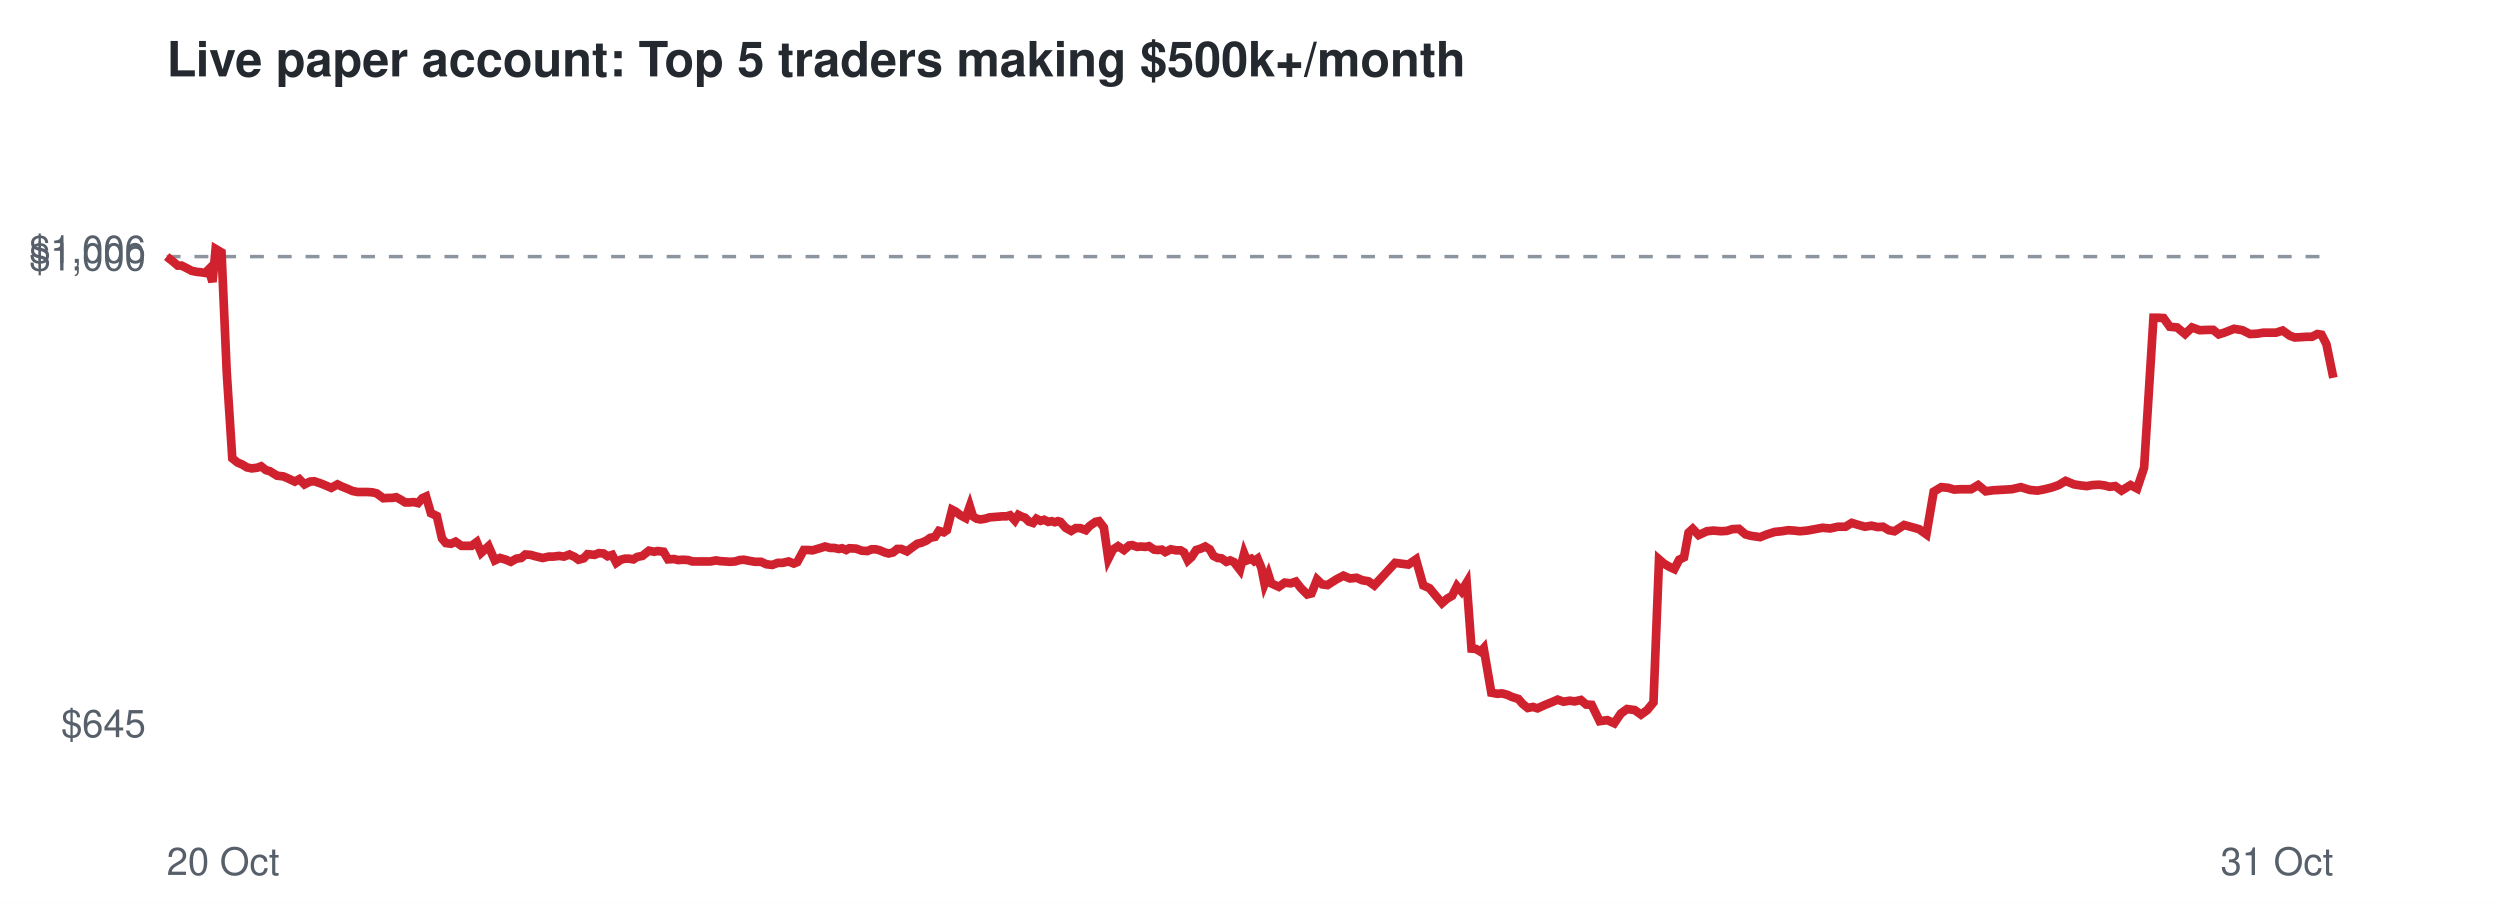
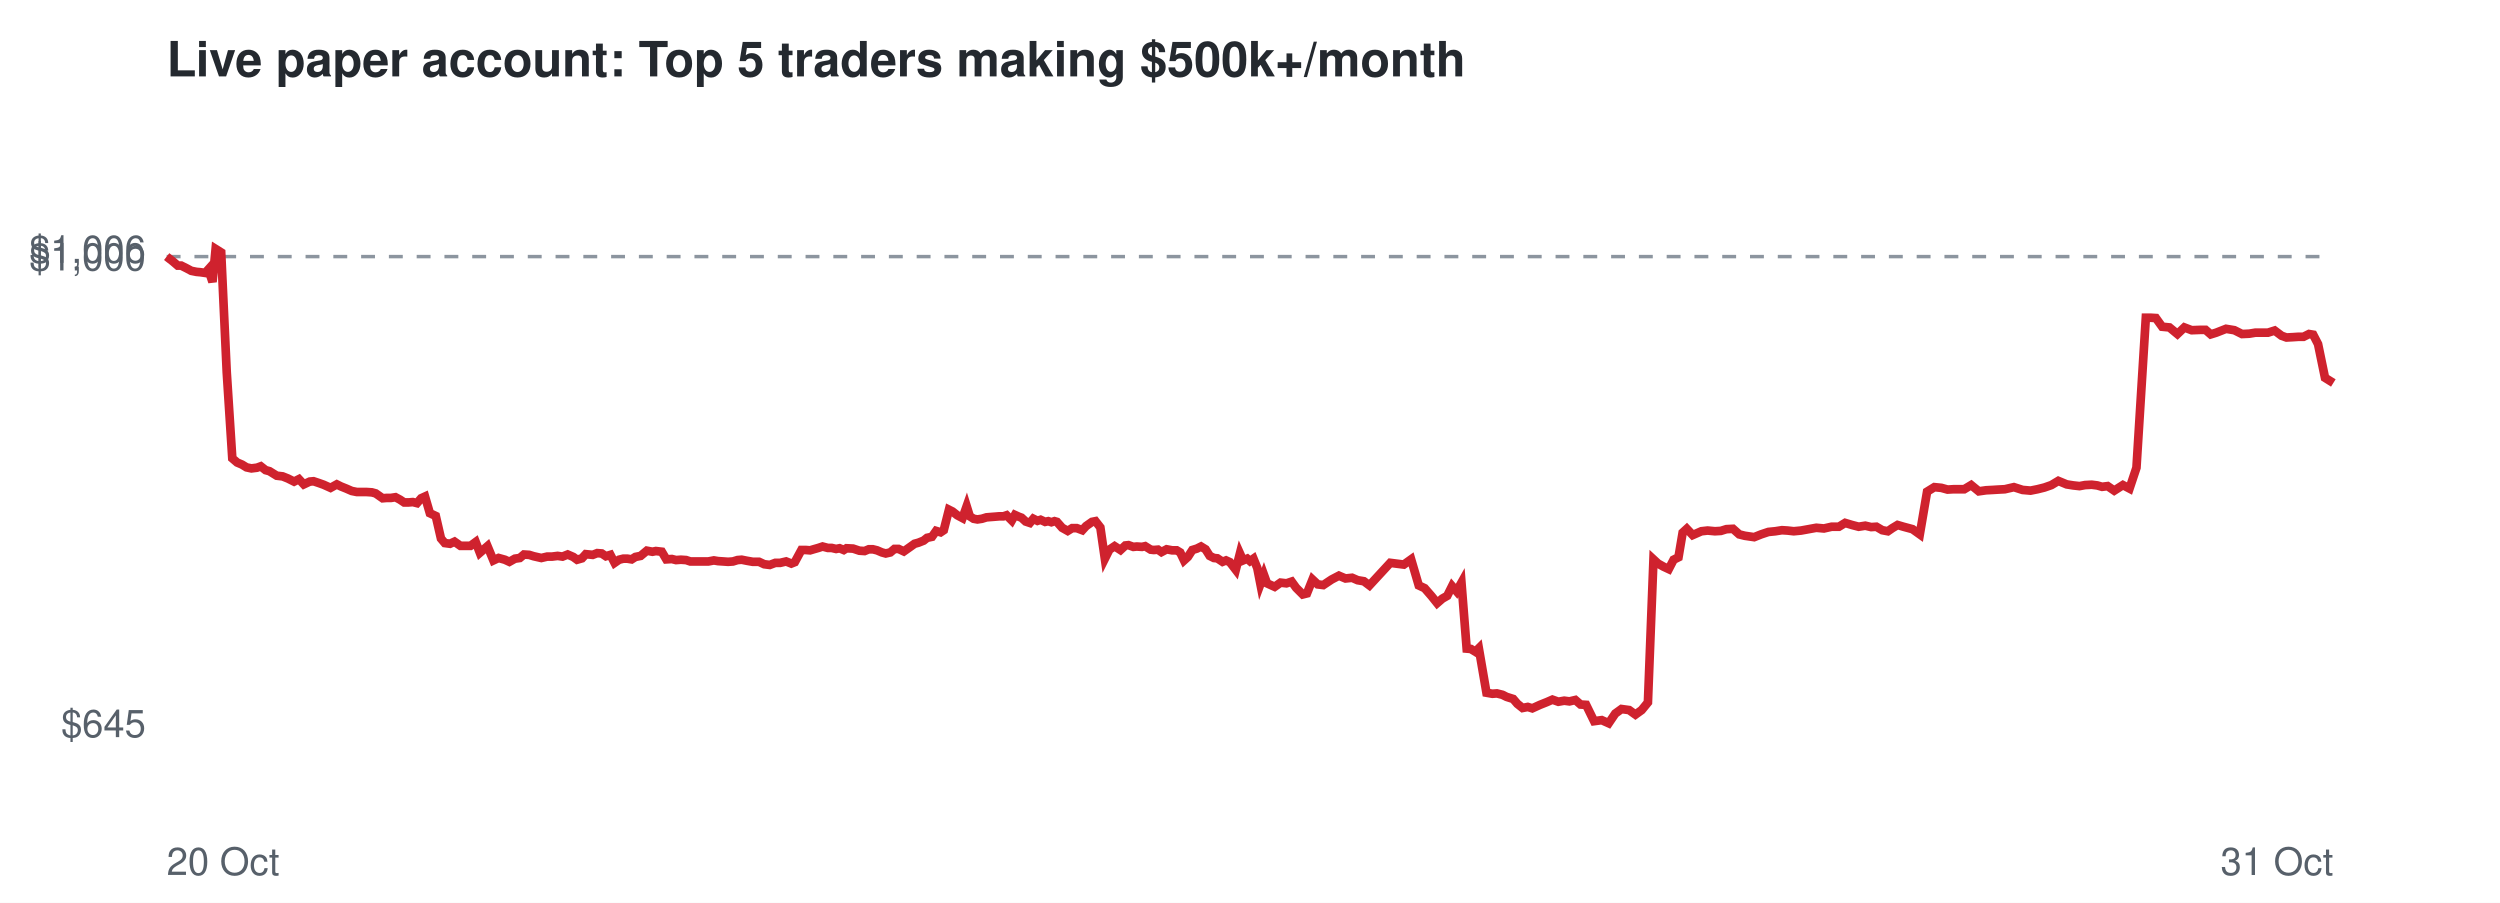
<svg xmlns="http://www.w3.org/2000/svg" viewBox="0 0 720 260" font-family="Helvetica,Arial,sans-serif">
  <rect width="720" height="260" fill="#ffffff" />
  <text x="48" y="22" font-size="14" font-weight="bold" fill="#24292f">Live paper account: Top 5 traders making $500k+/month</text>
  <line x1="48" x2="672" y1="73.9" y2="73.9" stroke="#8c959f" stroke-dasharray="4 4" />
  <text x="42" y="212.3" font-size="11" text-anchor="end" fill="#57606a">$645</text>
  <text x="42" y="77.9" font-size="11" text-anchor="end" fill="#57606a">$1,000</text>
  <text x="42" y="75.7" font-size="11" text-anchor="end" fill="#57606a">$1,006</text>
  <text x="48" y="252" font-size="11" fill="#57606a">20 Oct</text>
  <text x="672" y="252" font-size="11" text-anchor="end" fill="#57606a">31 Oct</text>
-   <polyline points="48.0,73.9 49.8,75.3 51.2,76.5 52.3,76.5 53.9,77.3 55.2,78.0 56.7,78.3 57.7,78.4 59.1,78.6 60.1,77.6 61.2,81.2 62.1,71.7 63.8,72.7 65.3,107.2 66.9,132.0 68.4,133.2 69.8,133.8 71.1,134.6 72.5,134.9 74.1,134.7 75.2,134.3 76.6,135.4 77.7,135.7 79.8,137.0 81.6,137.2 83.0,137.8 84.9,138.7 86.2,138.0 87.7,139.5 89.3,138.7 90.5,138.6 92.0,139.1 93.3,139.6 95.4,140.5 97.2,139.5 98.4,140.1 99.9,140.7 101.5,141.4 103.0,141.7 104.6,141.7 105.9,141.7 107.3,141.8 108.5,142.1 110.4,143.5 111.7,143.4 112.9,143.4 114.1,143.2 115.4,143.9 116.7,144.7 118.0,144.7 119.2,144.6 120.4,144.9 121.6,143.5 122.7,143.0 124.1,147.8 125.8,148.6 127.3,155.1 128.4,156.4 129.9,156.6 131.2,156.0 132.9,157.2 134.3,157.2 135.8,157.2 137.3,156.1 138.6,159.2 140.7,157.3 142.5,161.4 144.0,160.7 145.7,161.2 147.1,161.8 148.7,160.9 150.1,160.7 151.3,159.7 152.8,159.8 154.2,160.2 156.3,160.7 158.1,160.3 159.4,160.3 161.0,160.1 162.4,160.3 164.0,159.7 165.5,160.4 166.6,161.2 168.1,160.8 169.2,159.6 171.2,159.8 172.5,159.3 173.8,159.4 175.0,160.2 176.3,159.8 177.5,162.1 178.8,161.2 180.0,160.9 181.2,160.9 182.4,161.1 183.5,160.4 185.0,160.1 186.9,158.6 188.4,158.9 189.4,158.7 191.1,158.9 192.4,161.1 194.1,161.0 195.3,161.3 196.6,161.2 198.2,161.3 199.4,161.7 201.5,161.7 203.2,161.7 204.6,161.7 206.2,161.4 207.4,161.6 208.9,161.7 210.3,161.8 211.7,161.7 213.0,161.3 214.2,161.2 215.7,161.5 217.5,161.8 219.2,161.8 220.7,162.5 222.4,162.7 224.0,162.1 225.4,162.1 227.1,161.7 228.6,162.3 229.6,161.9 231.5,158.4 232.8,158.4 234.0,158.5 235.0,158.2 236.4,157.8 237.6,157.4 239.1,157.8 240.2,157.8 241.6,158.1 242.5,157.9 243.7,158.4 244.6,157.9 246.5,158.0 248.2,158.6 249.8,158.7 251.0,158.2 252.2,158.2 253.4,158.5 254.8,159.1 255.9,159.4 257.2,159.1 258.4,158.1 259.6,158.1 261.2,158.8 262.8,157.6 264.2,156.6 265.4,156.3 266.8,155.7 267.9,154.9 269.3,154.6 270.4,152.9 271.8,153.3 272.7,152.7 274.2,146.8 275.2,147.3 276.6,148.4 278.1,149.2 279.3,145.8 280.2,148.7 281.3,149.4 282.4,149.6 283.7,149.4 285.0,149.0 286.3,148.9 287.6,148.8 288.7,148.7 289.9,148.7 290.9,148.4 292.3,149.9 293.3,148.3 294.3,148.8 295.2,149.1 296.3,150.2 297.5,150.6 298.5,149.4 299.7,150.0 300.7,149.7 301.9,150.3 302.9,150.1 303.8,150.4 304.7,150.1 305.4,150.3 306.9,152.0 308.5,152.9 309.8,152.1 311.1,152.1 312.7,152.7 313.8,151.5 315.5,150.3 316.5,150.1 317.9,151.9 319.2,160.9 320.5,158.3 322.0,157.3 323.7,158.4 325.2,157.1 326.1,157.0 327.5,157.5 328.5,157.4 329.9,157.5 330.9,157.3 332.4,158.3 333.4,158.4 334.6,158.3 335.6,159.0 337.2,158.2 338.7,158.5 340.0,158.5 341.0,159.1 342.1,161.4 343.2,160.4 344.5,158.4 345.8,158.0 347.1,157.4 348.4,158.2 349.5,160.1 350.7,160.7 351.8,160.8 353.2,161.8 354.3,161.4 355.4,161.9 356.1,162.8 357.1,164.1 358.3,159.4 359.1,161.4 360.4,160.9 361.2,161.6 362.2,160.9 363.3,163.6 364.2,168.2 365.3,165.5 366.1,168.0 368.3,169.0 370.0,167.8 371.7,168.0 373.2,167.5 374.6,169.3 376.5,171.2 377.7,170.9 379.3,166.9 380.8,168.3 382.3,168.5 384.8,166.9 386.9,165.8 388.8,166.6 390.7,166.4 392.3,167.1 394.1,167.4 395.8,168.6 401.8,162.1 405.6,162.6 407.8,161.1 409.9,168.6 411.7,169.4 413.6,171.7 415.3,173.7 416.8,172.4 418.2,171.6 419.6,168.8 420.9,170.3 422.4,167.8 423.8,186.8 425.1,186.9 426.4,187.7 427.3,186.7 429.5,199.5 431.2,199.8 432.6,199.7 434.1,200.1 435.4,200.7 437.3,201.3 438.5,202.7 440.0,203.9 441.5,203.6 442.8,204.0 445.0,203.0 447.0,202.2 448.6,201.5 450.3,202.1 452.1,201.8 453.5,202.0 455.3,201.6 456.8,202.9 458.4,203.0 460.7,207.7 462.9,207.4 464.9,208.3 466.8,205.5 468.6,204.2 470.8,204.5 472.6,205.8 474.4,204.5 476.2,202.3 477.8,161.1 479.2,162.3 480.7,163.2 482.2,163.9 483.6,161.2 485.0,160.5 486.3,153.4 487.5,152.3 489.2,154.1 491.6,153.0 493.5,152.8 495.6,153.0 497.3,152.9 498.9,152.4 500.8,152.3 502.7,153.9 504.2,154.3 506.9,154.7 508.9,153.9 511.1,153.2 513.1,153.0 515.0,152.7 516.6,152.8 518.4,153.0 520.5,152.8 522.7,152.4 524.9,152.0 527.1,152.2 529.3,151.7 531.5,151.7 533.3,150.6 535.3,151.2 537.1,151.7 539.0,151.4 540.8,151.8 542.3,151.7 544.0,152.7 545.6,153.0 547.0,152.1 548.4,151.2 550.2,151.7 552.7,152.4 554.8,153.9 556.9,141.6 559.1,140.3 561.1,140.5 562.8,141.0 564.6,140.9 567.7,140.9 569.7,139.7 571.9,141.5 574.0,141.2 575.9,141.1 577.6,141.0 579.4,140.9 582.0,140.3 584.6,141.1 586.8,141.3 588.9,140.9 590.9,140.4 592.9,139.7 594.9,138.5 597.3,139.5 599.2,139.8 601.0,140.0 602.6,139.7 604.5,139.6 606.1,139.8 607.6,140.2 609.2,140.0 611.0,141.3 613.6,139.7 615.5,140.7 617.5,134.7 620.2,91.5 621.4,91.5 623.1,91.6 624.9,94.1 627.0,94.3 629.3,96.2 631.3,94.3 633.5,95.1 636.1,95.0 637.4,95.0 639.0,96.3 640.6,95.8 643.4,94.7 645.8,95.1 648.0,96.2 650.1,96.1 651.9,95.8 655.5,95.8 657.4,95.2 659.5,96.7 660.9,97.2 662.7,97.1 664.2,97.0 665.8,97.0 667.4,96.2 668.6,96.4 670.0,99.1 672.0,108.8" fill="none" stroke="#cf222e" stroke-width="2.5" />
+   <polyline points="48.0,73.9 49.8,75.3 51.2,76.5 52.2,76.5 53.8,77.3 55.1,78.0 56.6,78.3 57.7,78.4 59.1,78.6 60.0,77.6 61.2,81.2 62.1,71.7 63.7,72.7 65.3,107.2 66.9,132.0 68.3,133.2 69.7,133.8 71.0,134.6 72.4,134.9 74.0,134.7 75.1,134.3 76.5,135.4 77.6,135.7 79.7,137.0 81.4,137.2 82.9,137.8 84.7,138.7 86.1,138.0 87.5,139.5 89.2,138.7 90.3,138.6 91.8,139.1 93.2,139.6 95.2,140.5 97.0,139.5 98.2,140.1 99.7,140.7 101.3,141.4 102.8,141.7 104.3,141.7 105.6,141.7 107.1,141.8 108.2,142.1 110.2,143.5 111.4,143.4 112.6,143.4 113.9,143.2 115.2,143.9 116.4,144.7 117.7,144.7 118.9,144.6 120.1,144.9 121.3,143.5 122.4,143.0 123.8,147.8 125.5,148.6 127.0,155.1 128.1,156.4 129.6,156.6 130.9,156.0 132.6,157.2 134.0,157.2 135.5,157.2 137.0,156.1 138.2,159.2 140.4,157.3 142.1,161.4 143.6,160.7 145.4,161.2 146.7,161.8 148.3,160.9 149.7,160.7 150.9,159.7 152.4,159.8 153.7,160.2 155.9,160.7 157.6,160.3 159.0,160.3 160.6,160.1 162.0,160.3 163.5,159.7 165.1,160.4 166.2,161.2 167.6,160.8 168.7,159.6 170.7,159.8 172.0,159.3 173.3,159.4 174.5,160.2 175.8,159.8 177.0,162.1 178.3,161.2 179.5,160.9 180.7,160.9 181.9,161.1 183.0,160.4 184.5,160.1 186.3,158.6 187.9,158.9 188.9,158.7 190.6,158.9 191.9,161.1 193.5,161.0 194.7,161.3 196.1,161.2 197.6,161.3 198.8,161.7 200.9,161.7 202.6,161.7 204.0,161.7 205.6,161.4 206.8,161.6 208.3,161.7 209.7,161.8 211.1,161.7 212.4,161.3 213.6,161.2 215.1,161.5 216.8,161.8 218.6,161.8 220.1,162.5 221.7,162.7 223.3,162.1 224.7,162.1 226.4,161.7 227.9,162.3 228.9,161.9 230.8,158.4 232.1,158.4 233.3,158.5 234.3,158.2 235.7,157.8 236.9,157.4 238.4,157.8 239.5,157.8 240.8,158.1 241.8,157.9 243.0,158.4 243.8,157.9 245.7,158.0 247.5,158.6 249.0,158.7 250.2,158.2 251.4,158.2 252.6,158.5 254.0,159.1 255.1,159.4 256.4,159.1 257.6,158.1 258.8,158.1 260.3,158.8 262.0,157.6 263.4,156.6 264.5,156.3 266.0,155.7 267.0,154.9 268.4,154.6 269.6,152.9 270.9,153.3 271.8,152.7 273.3,146.8 274.3,147.3 275.7,148.4 277.2,149.2 278.4,145.8 279.3,148.7 280.4,149.4 281.5,149.6 282.8,149.4 284.1,149.0 285.3,148.9 286.6,148.8 287.8,148.7 289.0,148.7 289.9,148.4 291.4,149.9 292.3,148.3 293.4,148.8 294.2,149.1 295.4,150.2 296.6,150.6 297.6,149.4 298.8,150.0 299.7,149.7 301.0,150.3 301.9,150.1 302.8,150.4 303.7,150.1 304.4,150.3 305.9,152.0 307.5,152.9 308.8,152.1 310.1,152.1 311.7,152.7 312.8,151.5 314.5,150.3 315.5,150.1 316.9,151.9 318.2,160.9 319.5,158.3 321.0,157.3 322.7,158.4 324.1,157.1 325.0,157.0 326.4,157.5 327.4,157.4 328.9,157.5 329.8,157.3 331.4,158.3 332.3,158.4 333.5,158.3 334.5,159.0 336.0,158.2 337.6,158.5 338.9,158.5 339.9,159.1 341.0,161.4 342.1,160.4 343.4,158.4 344.7,158.0 345.9,157.4 347.2,158.2 348.4,160.1 349.6,160.7 350.6,160.8 352.1,161.8 353.1,161.4 354.2,161.9 354.9,162.8 355.9,164.1 357.1,159.4 358.0,161.4 359.2,160.9 360.0,161.6 361.0,160.9 362.1,163.6 363.0,168.2 364.0,165.5 364.9,168.0 367.1,169.0 368.8,167.8 370.5,168.0 372.0,167.5 373.3,169.3 375.2,171.2 376.4,170.9 378.0,166.9 379.5,168.3 381.1,168.5 383.5,166.9 385.6,165.8 387.5,166.6 389.4,166.4 391.0,167.1 392.8,167.4 394.4,168.6 400.4,162.1 404.3,162.6 406.4,161.1 408.6,168.6 410.3,169.4 412.3,171.7 413.9,173.7 415.4,172.4 416.8,171.6 418.2,168.8 419.5,170.3 420.9,167.8 422.4,186.8 423.6,186.9 424.9,187.7 425.9,186.7 428.1,199.5 429.8,199.8 431.1,199.7 432.7,200.1 433.9,200.7 435.8,201.3 437.0,202.7 438.5,203.9 440.0,203.6 441.3,204.0 443.5,203.0 445.5,202.2 447.1,201.5 448.8,202.1 450.5,201.8 452.0,202.0 453.7,201.6 455.2,202.9 456.8,203.0 459.1,207.7 461.3,207.4 463.3,208.3 465.2,205.5 467.0,204.2 469.2,204.5 471.0,205.8 472.8,204.5 474.6,202.3 476.2,161.1 477.5,162.3 479.1,163.2 480.6,163.9 482.0,161.2 483.4,160.5 484.6,153.4 485.8,152.3 487.5,154.1 490.0,153.0 491.8,152.8 493.9,153.0 495.6,152.9 497.2,152.4 499.1,152.3 500.9,153.9 502.5,154.3 505.2,154.7 507.2,153.9 509.3,153.2 511.3,153.0 513.2,152.7 514.8,152.8 516.6,153.0 518.7,152.8 520.9,152.4 523.1,152.0 525.3,152.2 527.5,151.7 529.6,151.7 531.4,150.6 533.4,151.2 535.3,151.7 537.2,151.4 538.9,151.8 540.4,151.7 542.1,152.7 543.7,153.0 545.0,152.1 546.5,151.2 548.2,151.7 550.8,152.4 552.9,153.9 555.0,141.6 557.1,140.3 559.1,140.5 560.9,141.0 562.6,140.9 565.7,140.9 567.7,139.7 569.9,141.5 572.0,141.2 573.9,141.1 575.5,141.0 577.4,140.9 580.0,140.3 582.5,141.1 584.8,141.3 586.8,140.9 588.8,140.4 590.8,139.7 592.8,138.5 595.2,139.5 597.1,139.8 598.9,140.0 600.5,139.7 602.4,139.6 604.0,139.8 605.4,140.2 607.0,140.0 608.9,141.3 611.4,139.7 613.3,140.7 615.3,134.7 618.0,91.5 619.3,91.5 620.9,91.6 622.7,94.1 624.8,94.3 627.1,96.2 629.1,94.3 631.2,95.1 633.8,95.0 635.2,95.0 636.7,96.3 638.3,95.8 641.1,94.7 643.5,95.1 645.7,96.2 647.8,96.1 649.6,95.8 653.2,95.8 655.1,95.2 657.1,96.7 658.5,97.2 660.4,97.1 661.9,97.0 663.4,97.0 665.0,96.2 666.2,96.4 667.6,99.1 669.6,108.8 672.0,110.3" fill="none" stroke="#cf222e" stroke-width="2.5" />
</svg>
